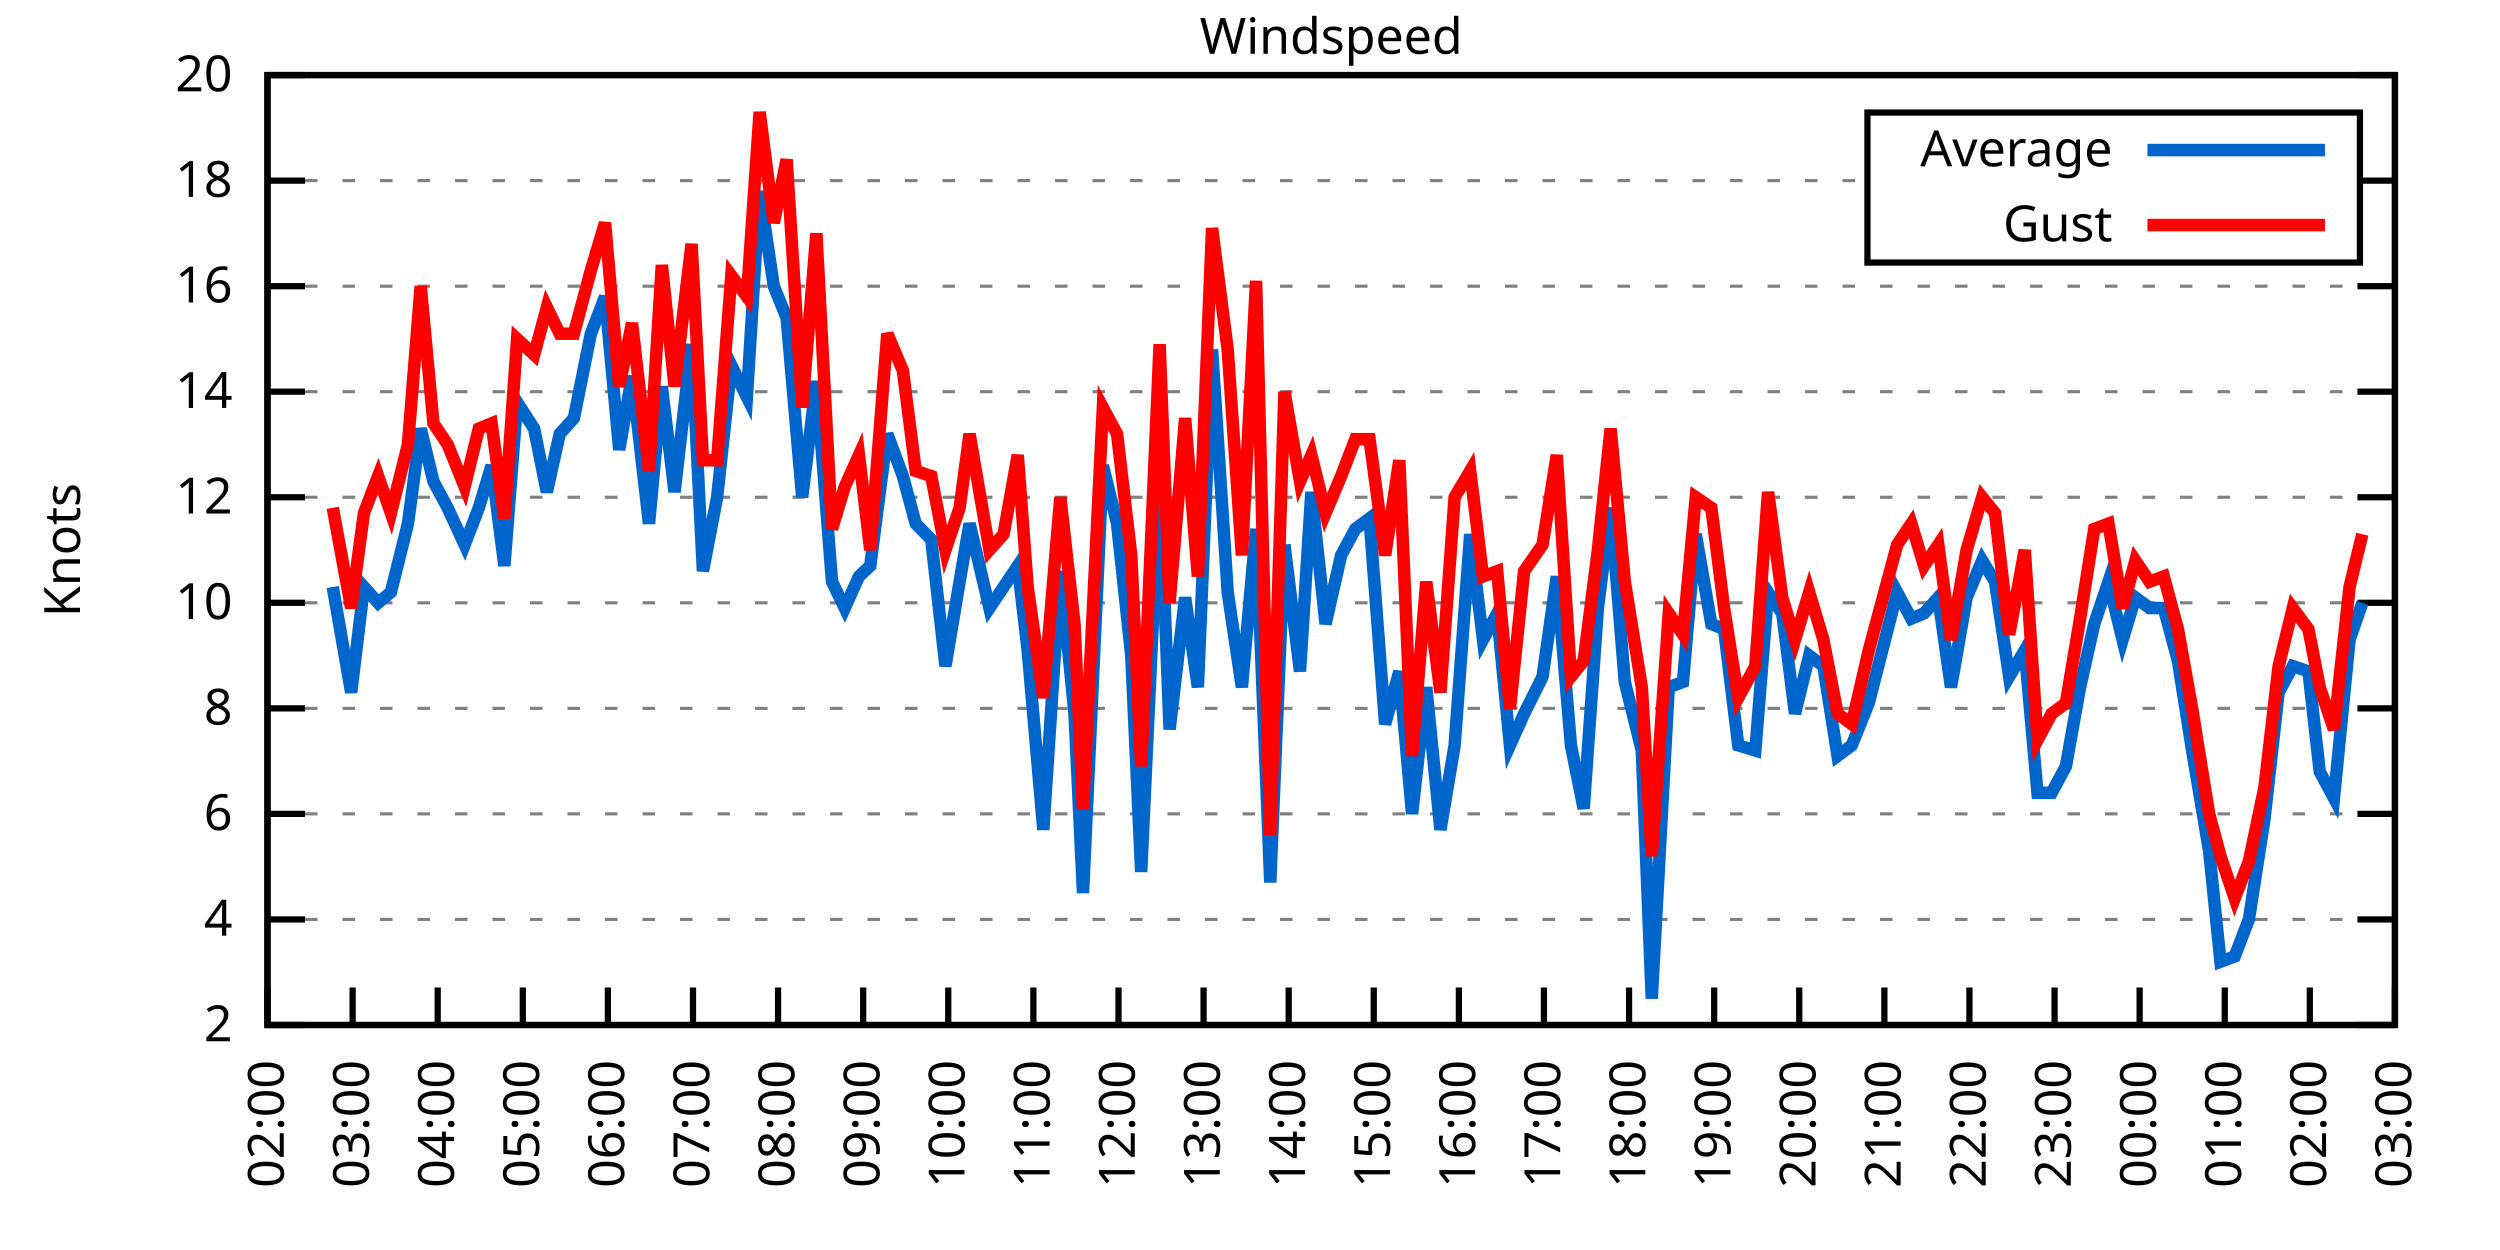
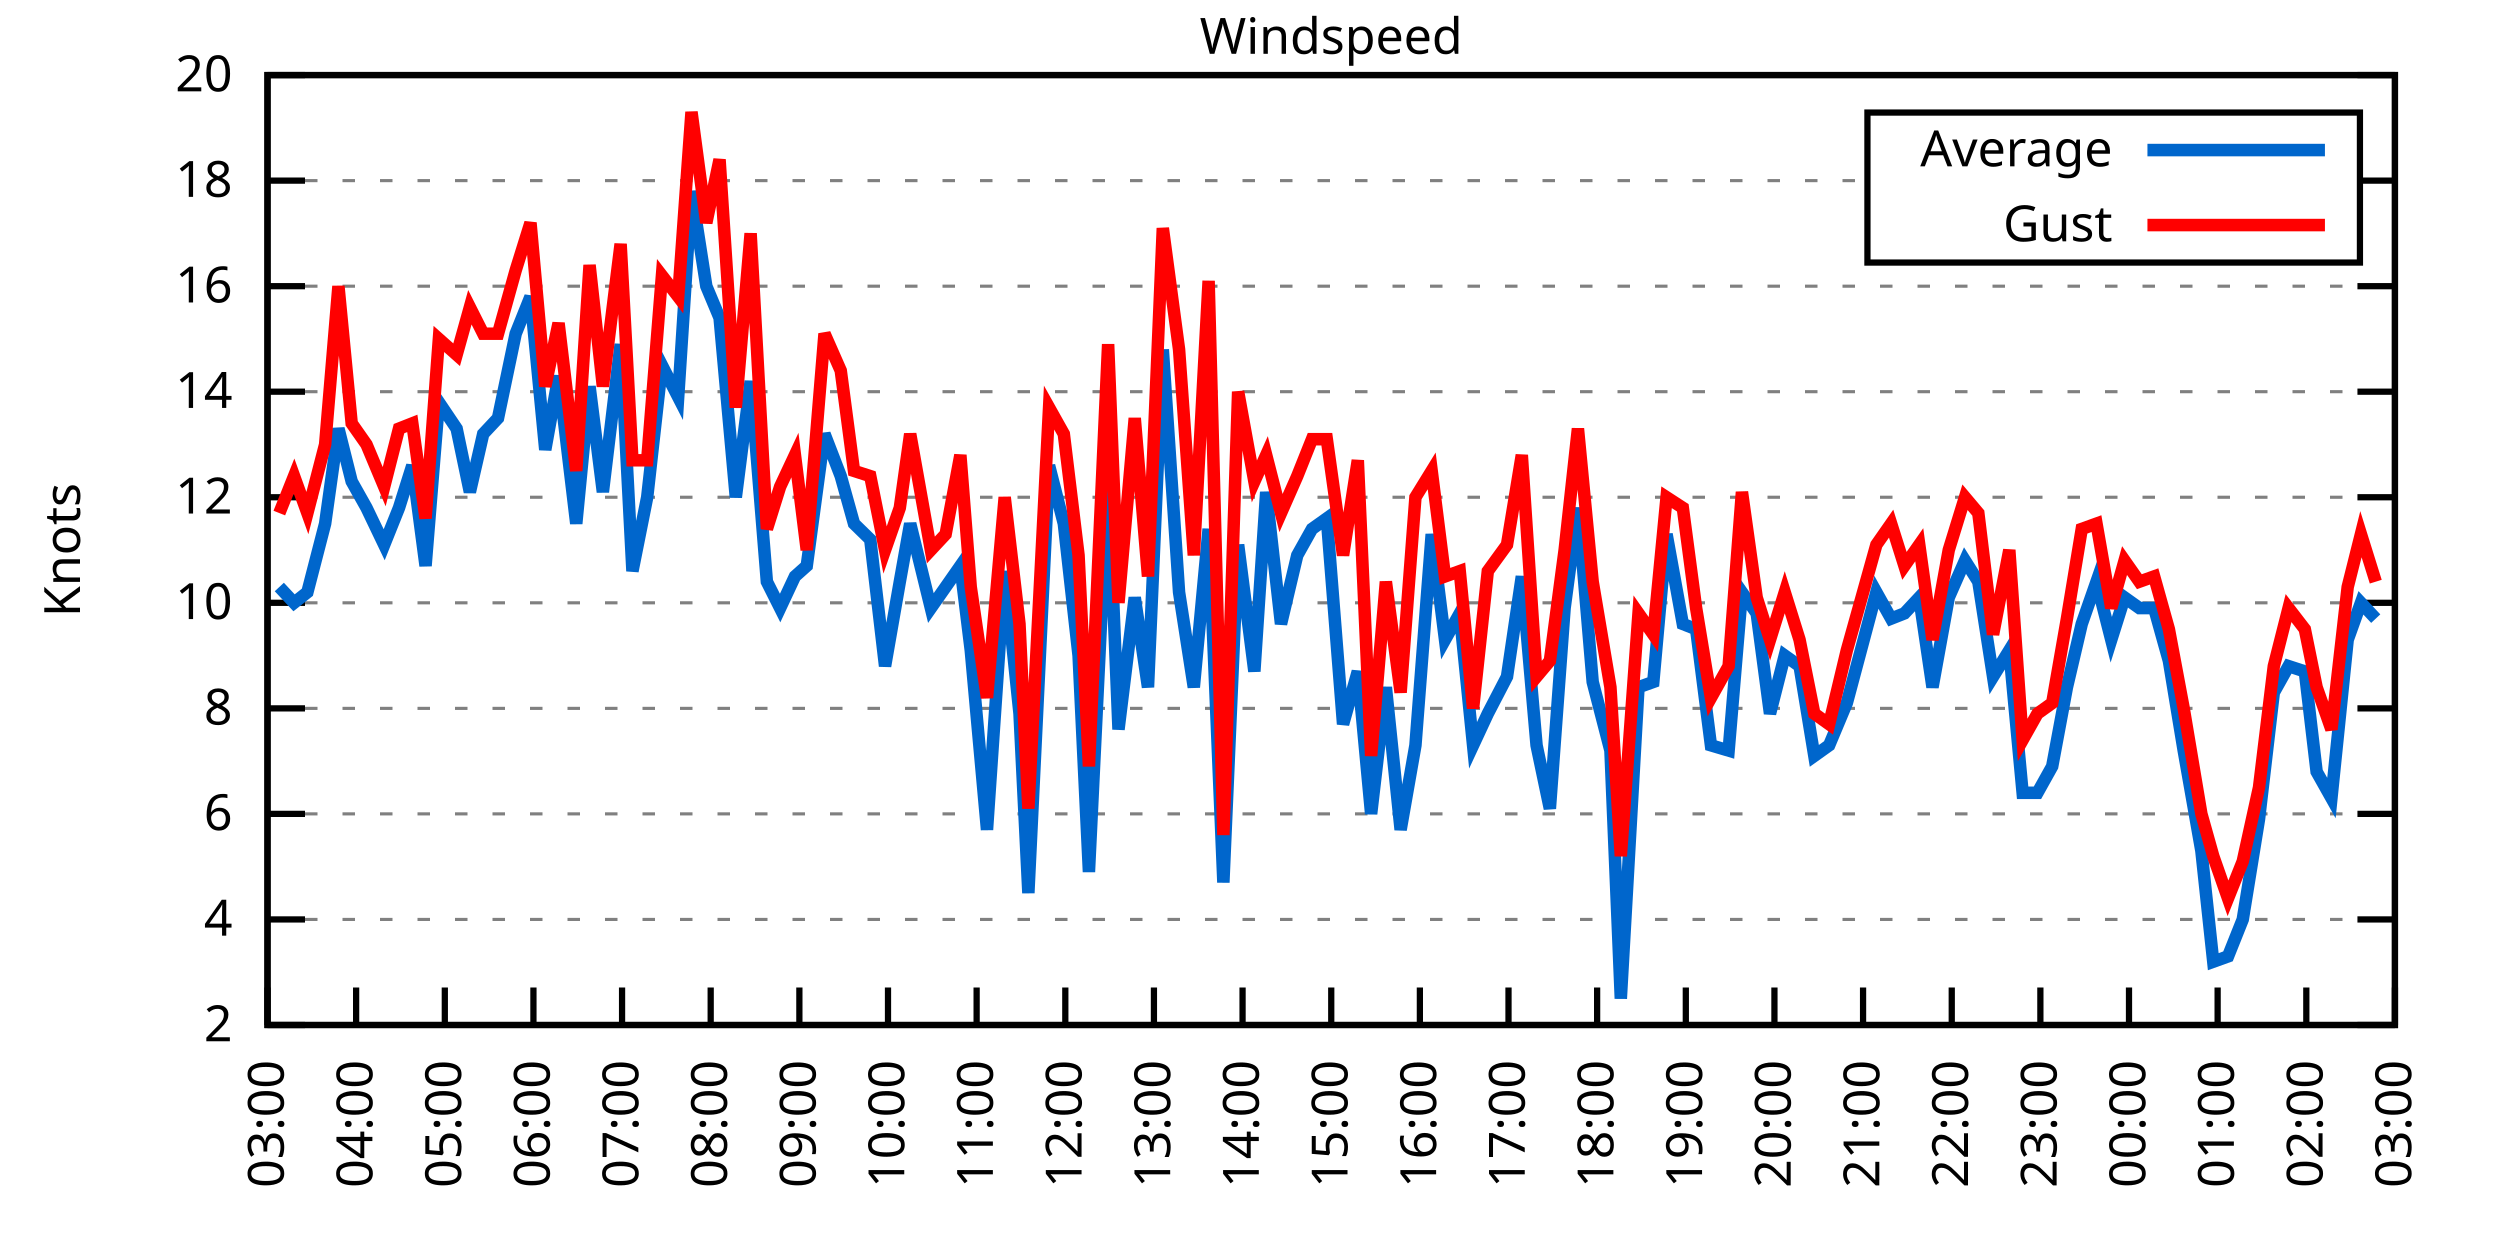
<svg xmlns="http://www.w3.org/2000/svg" xmlns:xlink="http://www.w3.org/1999/xlink" width="400" height="200" viewBox="0 0 400 200">
  <g id="gnuplot_canvas">
    <rect x="0" y="0" width="400" height="200" fill="none" />
    <defs>
      <circle id="gpDot" r="0.5" stroke-width="0.5" stroke="currentColor" />
      <path id="gpPt0" stroke-width="0.333" stroke="currentColor" d="M-1,0 h2 M0,-1 v2" />
      <path id="gpPt1" stroke-width="0.333" stroke="currentColor" d="M-1,-1 L1,1 M1,-1 L-1,1" />
      <path id="gpPt2" stroke-width="0.333" stroke="currentColor" d="M-1,0 L1,0 M0,-1 L0,1 M-1,-1 L1,1 M-1,1 L1,-1" />
      <rect id="gpPt3" stroke-width="0.333" stroke="currentColor" x="-1" y="-1" width="2" height="2" />
      <rect id="gpPt4" stroke-width="0.333" stroke="currentColor" fill="currentColor" x="-1" y="-1" width="2" height="2" />
      <circle id="gpPt5" stroke-width="0.333" stroke="currentColor" cx="0" cy="0" r="1" />
      <use xlink:href="#gpPt5" id="gpPt6" fill="currentColor" stroke="none" />
      <path id="gpPt7" stroke-width="0.333" stroke="currentColor" d="M0,-1.33 L-1.33,0.67 L1.33,0.67 z" />
      <use xlink:href="#gpPt7" id="gpPt8" fill="currentColor" stroke="none" />
      <use xlink:href="#gpPt7" id="gpPt9" stroke="currentColor" transform="rotate(180)" />
      <use xlink:href="#gpPt9" id="gpPt10" fill="currentColor" stroke="none" />
      <use xlink:href="#gpPt3" id="gpPt11" stroke="currentColor" transform="rotate(45)" />
      <use xlink:href="#gpPt11" id="gpPt12" fill="currentColor" stroke="none" />
      <path id="gpPt13" stroke-width="0.333" stroke="currentColor" d="M0,1.330 L1.265,0.411 L0.782,-1.067 L-0.782,-1.076 L-1.265,0.411 z" />
      <use xlink:href="#gpPt13" id="gpPt14" fill="currentColor" stroke="none" />
      <filter id="textbox" filterUnits="objectBoundingBox" x="0" y="0" height="1" width="1">
        <feFlood flood-color="white" flood-opacity="1" result="bgnd" />
        <feComposite in="SourceGraphic" in2="bgnd" operator="atop" />
      </filter>
      <filter id="greybox" filterUnits="objectBoundingBox" x="0" y="0" height="1" width="1">
        <feFlood flood-color="lightgrey" flood-opacity="1" result="grey" />
        <feComposite in="SourceGraphic" in2="grey" operator="atop" />
      </filter>
    </defs>
    <g fill="none" color="white" stroke="currentColor" stroke-width="1.00" stroke-linecap="butt" stroke-linejoin="miter">
</g>
    <g fill="none" color="black" stroke="currentColor" stroke-width="1.00" stroke-linecap="butt" stroke-linejoin="miter">
      <g stroke="none" shape-rendering="crispEdges">
        <polygon fill="rgb(255, 255, 255)" points="42.80,164.00 383.18,164.00 383.18,12.02 42.80,12.02 " />
      </g>
    </g>
    <g fill="none" color="black" stroke="currentColor" stroke-width="1.00" stroke-linecap="butt" stroke-linejoin="miter">
</g>
    <g fill="none" color="black" stroke="black" stroke-width="0.50" stroke-linecap="butt" stroke-linejoin="miter">
</g>
    <g fill="none" color="gray" stroke="currentColor" stroke-width="0.50" stroke-linecap="butt" stroke-linejoin="miter">
      <path stroke="gray" stroke-dasharray="2,4" class="gridline" d="M42.80,164.00 L383.19,164.00  " />
    </g>
    <g fill="none" color="gray" stroke="gray" stroke-width="1.00" stroke-linecap="butt" stroke-linejoin="miter">
</g>
    <g fill="none" color="black" stroke="currentColor" stroke-width="1.00" stroke-linecap="butt" stroke-linejoin="miter">
      <path stroke="black" d="M42.80,164.00 L48.80,164.00 M383.19,164.00 L377.19,164.00  " />
      <g transform="translate(37.20,166.60)" stroke="none" fill="black" font-family="Sans" font-size="8.00" text-anchor="end">
        <text>
          <tspan font-family="Sans"> 2</tspan>
        </text>
      </g>
    </g>
    <g fill="none" color="black" stroke="currentColor" stroke-width="1.00" stroke-linecap="butt" stroke-linejoin="miter">
</g>
    <g fill="none" color="black" stroke="black" stroke-width="0.50" stroke-linecap="butt" stroke-linejoin="miter">
</g>
    <g fill="none" color="gray" stroke="currentColor" stroke-width="0.50" stroke-linecap="butt" stroke-linejoin="miter">
      <path stroke="gray" stroke-dasharray="2,4" class="gridline" d="M42.80,147.11 L383.19,147.11  " />
    </g>
    <g fill="none" color="gray" stroke="gray" stroke-width="1.00" stroke-linecap="butt" stroke-linejoin="miter">
</g>
    <g fill="none" color="black" stroke="currentColor" stroke-width="1.00" stroke-linecap="butt" stroke-linejoin="miter">
      <path stroke="black" d="M42.80,147.11 L48.80,147.11 M383.19,147.11 L377.19,147.11  " />
      <g transform="translate(37.20,149.71)" stroke="none" fill="black" font-family="Sans" font-size="8.00" text-anchor="end">
        <text>
          <tspan font-family="Sans"> 4</tspan>
        </text>
      </g>
    </g>
    <g fill="none" color="black" stroke="currentColor" stroke-width="1.00" stroke-linecap="butt" stroke-linejoin="miter">
</g>
    <g fill="none" color="black" stroke="black" stroke-width="0.50" stroke-linecap="butt" stroke-linejoin="miter">
</g>
    <g fill="none" color="gray" stroke="currentColor" stroke-width="0.50" stroke-linecap="butt" stroke-linejoin="miter">
      <path stroke="gray" stroke-dasharray="2,4" class="gridline" d="M42.80,130.22 L383.19,130.22  " />
    </g>
    <g fill="none" color="gray" stroke="gray" stroke-width="1.00" stroke-linecap="butt" stroke-linejoin="miter">
</g>
    <g fill="none" color="black" stroke="currentColor" stroke-width="1.00" stroke-linecap="butt" stroke-linejoin="miter">
      <path stroke="black" d="M42.80,130.22 L48.80,130.22 M383.19,130.22 L377.19,130.22  " />
      <g transform="translate(37.20,132.82)" stroke="none" fill="black" font-family="Sans" font-size="8.00" text-anchor="end">
        <text>
          <tspan font-family="Sans"> 6</tspan>
        </text>
      </g>
    </g>
    <g fill="none" color="black" stroke="currentColor" stroke-width="1.00" stroke-linecap="butt" stroke-linejoin="miter">
</g>
    <g fill="none" color="black" stroke="black" stroke-width="0.50" stroke-linecap="butt" stroke-linejoin="miter">
</g>
    <g fill="none" color="gray" stroke="currentColor" stroke-width="0.50" stroke-linecap="butt" stroke-linejoin="miter">
      <path stroke="gray" stroke-dasharray="2,4" class="gridline" d="M42.80,113.34 L383.19,113.34  " />
    </g>
    <g fill="none" color="gray" stroke="gray" stroke-width="1.00" stroke-linecap="butt" stroke-linejoin="miter">
</g>
    <g fill="none" color="black" stroke="currentColor" stroke-width="1.00" stroke-linecap="butt" stroke-linejoin="miter">
      <path stroke="black" d="M42.80,113.34 L48.80,113.34 M383.19,113.34 L377.19,113.34  " />
      <g transform="translate(37.20,115.94)" stroke="none" fill="black" font-family="Sans" font-size="8.00" text-anchor="end">
        <text>
          <tspan font-family="Sans"> 8</tspan>
        </text>
      </g>
    </g>
    <g fill="none" color="black" stroke="currentColor" stroke-width="1.00" stroke-linecap="butt" stroke-linejoin="miter">
</g>
    <g fill="none" color="black" stroke="black" stroke-width="0.50" stroke-linecap="butt" stroke-linejoin="miter">
</g>
    <g fill="none" color="gray" stroke="currentColor" stroke-width="0.50" stroke-linecap="butt" stroke-linejoin="miter">
      <path stroke="gray" stroke-dasharray="2,4" class="gridline" d="M42.80,96.45 L383.19,96.45  " />
    </g>
    <g fill="none" color="gray" stroke="gray" stroke-width="1.00" stroke-linecap="butt" stroke-linejoin="miter">
</g>
    <g fill="none" color="black" stroke="currentColor" stroke-width="1.00" stroke-linecap="butt" stroke-linejoin="miter">
      <path stroke="black" d="M42.80,96.45 L48.80,96.45 M383.19,96.45 L377.19,96.45  " />
      <g transform="translate(37.20,99.05)" stroke="none" fill="black" font-family="Sans" font-size="8.00" text-anchor="end">
        <text>
          <tspan font-family="Sans"> 10</tspan>
        </text>
      </g>
    </g>
    <g fill="none" color="black" stroke="currentColor" stroke-width="1.00" stroke-linecap="butt" stroke-linejoin="miter">
</g>
    <g fill="none" color="black" stroke="black" stroke-width="0.50" stroke-linecap="butt" stroke-linejoin="miter">
</g>
    <g fill="none" color="gray" stroke="currentColor" stroke-width="0.50" stroke-linecap="butt" stroke-linejoin="miter">
      <path stroke="gray" stroke-dasharray="2,4" class="gridline" d="M42.80,79.56 L383.19,79.56  " />
    </g>
    <g fill="none" color="gray" stroke="gray" stroke-width="1.00" stroke-linecap="butt" stroke-linejoin="miter">
</g>
    <g fill="none" color="black" stroke="currentColor" stroke-width="1.00" stroke-linecap="butt" stroke-linejoin="miter">
      <path stroke="black" d="M42.80,79.56 L48.80,79.56 M383.19,79.56 L377.19,79.56  " />
      <g transform="translate(37.20,82.16)" stroke="none" fill="black" font-family="Sans" font-size="8.00" text-anchor="end">
        <text>
          <tspan font-family="Sans"> 12</tspan>
        </text>
      </g>
    </g>
    <g fill="none" color="black" stroke="currentColor" stroke-width="1.00" stroke-linecap="butt" stroke-linejoin="miter">
</g>
    <g fill="none" color="black" stroke="black" stroke-width="0.50" stroke-linecap="butt" stroke-linejoin="miter">
</g>
    <g fill="none" color="gray" stroke="currentColor" stroke-width="0.50" stroke-linecap="butt" stroke-linejoin="miter">
      <path stroke="gray" stroke-dasharray="2,4" class="gridline" d="M42.80,62.67 L383.19,62.67  " />
    </g>
    <g fill="none" color="gray" stroke="gray" stroke-width="1.00" stroke-linecap="butt" stroke-linejoin="miter">
</g>
    <g fill="none" color="black" stroke="currentColor" stroke-width="1.00" stroke-linecap="butt" stroke-linejoin="miter">
      <path stroke="black" d="M42.80,62.67 L48.80,62.67 M383.19,62.67 L377.19,62.67  " />
      <g transform="translate(37.20,65.27)" stroke="none" fill="black" font-family="Sans" font-size="8.00" text-anchor="end">
        <text>
          <tspan font-family="Sans"> 14</tspan>
        </text>
      </g>
    </g>
    <g fill="none" color="black" stroke="currentColor" stroke-width="1.00" stroke-linecap="butt" stroke-linejoin="miter">
</g>
    <g fill="none" color="black" stroke="black" stroke-width="0.50" stroke-linecap="butt" stroke-linejoin="miter">
</g>
    <g fill="none" color="gray" stroke="currentColor" stroke-width="0.50" stroke-linecap="butt" stroke-linejoin="miter">
      <path stroke="gray" stroke-dasharray="2,4" class="gridline" d="M42.80,45.79 L383.19,45.79  " />
    </g>
    <g fill="none" color="gray" stroke="gray" stroke-width="1.00" stroke-linecap="butt" stroke-linejoin="miter">
</g>
    <g fill="none" color="black" stroke="currentColor" stroke-width="1.00" stroke-linecap="butt" stroke-linejoin="miter">
      <path stroke="black" d="M42.80,45.79 L48.80,45.79 M383.19,45.79 L377.19,45.79  " />
      <g transform="translate(37.20,48.39)" stroke="none" fill="black" font-family="Sans" font-size="8.00" text-anchor="end">
        <text>
          <tspan font-family="Sans"> 16</tspan>
        </text>
      </g>
    </g>
    <g fill="none" color="black" stroke="currentColor" stroke-width="1.00" stroke-linecap="butt" stroke-linejoin="miter">
</g>
    <g fill="none" color="black" stroke="black" stroke-width="0.50" stroke-linecap="butt" stroke-linejoin="miter">
</g>
    <g fill="none" color="gray" stroke="currentColor" stroke-width="0.50" stroke-linecap="butt" stroke-linejoin="miter">
      <path stroke="gray" stroke-dasharray="2,4" class="gridline" d="M42.80,28.90 L298.79,28.90 M377.59,28.90 L383.19,28.90  " />
    </g>
    <g fill="none" color="gray" stroke="gray" stroke-width="1.00" stroke-linecap="butt" stroke-linejoin="miter">
</g>
    <g fill="none" color="black" stroke="currentColor" stroke-width="1.00" stroke-linecap="butt" stroke-linejoin="miter">
      <path stroke="black" d="M42.80,28.90 L48.80,28.90 M383.19,28.90 L377.19,28.90  " />
      <g transform="translate(37.20,31.50)" stroke="none" fill="black" font-family="Sans" font-size="8.00" text-anchor="end">
        <text>
          <tspan font-family="Sans"> 18</tspan>
        </text>
      </g>
    </g>
    <g fill="none" color="black" stroke="currentColor" stroke-width="1.00" stroke-linecap="butt" stroke-linejoin="miter">
</g>
    <g fill="none" color="black" stroke="black" stroke-width="0.50" stroke-linecap="butt" stroke-linejoin="miter">
</g>
    <g fill="none" color="gray" stroke="currentColor" stroke-width="0.50" stroke-linecap="butt" stroke-linejoin="miter">
      <path stroke="gray" stroke-dasharray="2,4" class="gridline" d="M42.80,12.01 L383.19,12.01  " />
    </g>
    <g fill="none" color="gray" stroke="gray" stroke-width="1.00" stroke-linecap="butt" stroke-linejoin="miter">
</g>
    <g fill="none" color="black" stroke="currentColor" stroke-width="1.00" stroke-linecap="butt" stroke-linejoin="miter">
      <path stroke="black" d="M42.80,12.01 L48.80,12.01 M383.19,12.01 L377.19,12.01  " />
      <g transform="translate(37.20,14.61)" stroke="none" fill="black" font-family="Sans" font-size="8.00" text-anchor="end">
        <text>
          <tspan font-family="Sans"> 20</tspan>
        </text>
      </g>
    </g>
    <g fill="none" color="black" stroke="currentColor" stroke-width="1.00" stroke-linecap="butt" stroke-linejoin="miter">
      <path stroke="black" d="M42.80,164.00 L42.80,158.00  " />
      <g transform="translate(45.40,169.60) rotate(270.00)" stroke="none" fill="black" font-family="Sans" font-size="8.00" text-anchor="end">
        <text>
-           <tspan font-family="Sans">02:00</tspan>
-         </text>
-       </g>
-     </g>
-     <g fill="none" color="black" stroke="currentColor" stroke-width="1.00" stroke-linecap="butt" stroke-linejoin="miter">
-       <path stroke="black" d="M56.42,164.00 L56.42,158.00  " />
-       <g transform="translate(59.02,169.60) rotate(270.00)" stroke="none" fill="black" font-family="Sans" font-size="8.00" text-anchor="end">
-         <text>
          <tspan font-family="Sans">03:00</tspan>
        </text>
      </g>
    </g>
    <g fill="none" color="black" stroke="currentColor" stroke-width="1.00" stroke-linecap="butt" stroke-linejoin="miter">
-       <path stroke="black" d="M70.03,164.00 L70.03,158.00  " />
-       <g transform="translate(72.63,169.60) rotate(270.00)" stroke="none" fill="black" font-family="Sans" font-size="8.00" text-anchor="end">
+       <path stroke="black" d="M56.98,164.00 L56.98,158.00  " />
+       <g transform="translate(59.58,169.60) rotate(270.00)" stroke="none" fill="black" font-family="Sans" font-size="8.00" text-anchor="end">
        <text>
          <tspan font-family="Sans">04:00</tspan>
        </text>
      </g>
    </g>
    <g fill="none" color="black" stroke="currentColor" stroke-width="1.00" stroke-linecap="butt" stroke-linejoin="miter">
-       <path stroke="black" d="M83.65,164.00 L83.65,158.00  " />
-       <g transform="translate(86.25,169.60) rotate(270.00)" stroke="none" fill="black" font-family="Sans" font-size="8.00" text-anchor="end">
+       <path stroke="black" d="M71.17,164.00 L71.17,158.00  " />
+       <g transform="translate(73.77,169.60) rotate(270.00)" stroke="none" fill="black" font-family="Sans" font-size="8.00" text-anchor="end">
        <text>
          <tspan font-family="Sans">05:00</tspan>
        </text>
      </g>
    </g>
    <g fill="none" color="black" stroke="currentColor" stroke-width="1.00" stroke-linecap="butt" stroke-linejoin="miter">
-       <path stroke="black" d="M97.26,164.00 L97.26,158.00  " />
-       <g transform="translate(99.86,169.60) rotate(270.00)" stroke="none" fill="black" font-family="Sans" font-size="8.00" text-anchor="end">
+       <path stroke="black" d="M85.35,164.00 L85.35,158.00  " />
+       <g transform="translate(87.95,169.60) rotate(270.00)" stroke="none" fill="black" font-family="Sans" font-size="8.00" text-anchor="end">
        <text>
          <tspan font-family="Sans">06:00</tspan>
        </text>
      </g>
    </g>
    <g fill="none" color="black" stroke="currentColor" stroke-width="1.00" stroke-linecap="butt" stroke-linejoin="miter">
-       <path stroke="black" d="M110.88,164.00 L110.88,158.00  " />
-       <g transform="translate(113.48,169.60) rotate(270.00)" stroke="none" fill="black" font-family="Sans" font-size="8.00" text-anchor="end">
+       <path stroke="black" d="M99.53,164.00 L99.53,158.00  " />
+       <g transform="translate(102.13,169.60) rotate(270.00)" stroke="none" fill="black" font-family="Sans" font-size="8.00" text-anchor="end">
        <text>
          <tspan font-family="Sans">07:00</tspan>
        </text>
      </g>
    </g>
    <g fill="none" color="black" stroke="currentColor" stroke-width="1.00" stroke-linecap="butt" stroke-linejoin="miter">
-       <path stroke="black" d="M124.49,164.00 L124.49,158.00  " />
-       <g transform="translate(127.09,169.60) rotate(270.00)" stroke="none" fill="black" font-family="Sans" font-size="8.00" text-anchor="end">
+       <path stroke="black" d="M113.71,164.00 L113.71,158.00  " />
+       <g transform="translate(116.31,169.60) rotate(270.00)" stroke="none" fill="black" font-family="Sans" font-size="8.00" text-anchor="end">
        <text>
          <tspan font-family="Sans">08:00</tspan>
        </text>
      </g>
    </g>
    <g fill="none" color="black" stroke="currentColor" stroke-width="1.00" stroke-linecap="butt" stroke-linejoin="miter">
-       <path stroke="black" d="M138.11,164.00 L138.11,158.00  " />
-       <g transform="translate(140.71,169.60) rotate(270.00)" stroke="none" fill="black" font-family="Sans" font-size="8.00" text-anchor="end">
+       <path stroke="black" d="M127.90,164.00 L127.90,158.00  " />
+       <g transform="translate(130.50,169.60) rotate(270.00)" stroke="none" fill="black" font-family="Sans" font-size="8.00" text-anchor="end">
        <text>
          <tspan font-family="Sans">09:00</tspan>
        </text>
      </g>
    </g>
    <g fill="none" color="black" stroke="currentColor" stroke-width="1.00" stroke-linecap="butt" stroke-linejoin="miter">
-       <path stroke="black" d="M151.72,164.00 L151.72,158.00  " />
-       <g transform="translate(154.32,169.60) rotate(270.00)" stroke="none" fill="black" font-family="Sans" font-size="8.00" text-anchor="end">
+       <path stroke="black" d="M142.08,164.00 L142.08,158.00  " />
+       <g transform="translate(144.68,169.60) rotate(270.00)" stroke="none" fill="black" font-family="Sans" font-size="8.00" text-anchor="end">
        <text>
          <tspan font-family="Sans">10:00</tspan>
        </text>
      </g>
    </g>
    <g fill="none" color="black" stroke="currentColor" stroke-width="1.00" stroke-linecap="butt" stroke-linejoin="miter">
-       <path stroke="black" d="M165.34,164.00 L165.34,158.00  " />
-       <g transform="translate(167.94,169.60) rotate(270.00)" stroke="none" fill="black" font-family="Sans" font-size="8.00" text-anchor="end">
+       <path stroke="black" d="M156.26,164.00 L156.26,158.00  " />
+       <g transform="translate(158.86,169.60) rotate(270.00)" stroke="none" fill="black" font-family="Sans" font-size="8.00" text-anchor="end">
        <text>
          <tspan font-family="Sans">11:00</tspan>
        </text>
      </g>
    </g>
    <g fill="none" color="black" stroke="currentColor" stroke-width="1.00" stroke-linecap="butt" stroke-linejoin="miter">
-       <path stroke="black" d="M178.96,164.00 L178.96,158.00  " />
-       <g transform="translate(181.56,169.60) rotate(270.00)" stroke="none" fill="black" font-family="Sans" font-size="8.00" text-anchor="end">
+       <path stroke="black" d="M170.45,164.00 L170.45,158.00  " />
+       <g transform="translate(173.05,169.60) rotate(270.00)" stroke="none" fill="black" font-family="Sans" font-size="8.00" text-anchor="end">
        <text>
          <tspan font-family="Sans">12:00</tspan>
        </text>
      </g>
    </g>
    <g fill="none" color="black" stroke="currentColor" stroke-width="1.00" stroke-linecap="butt" stroke-linejoin="miter">
-       <path stroke="black" d="M192.57,164.00 L192.57,158.00  " />
-       <g transform="translate(195.17,169.60) rotate(270.00)" stroke="none" fill="black" font-family="Sans" font-size="8.00" text-anchor="end">
+       <path stroke="black" d="M184.63,164.00 L184.63,158.00  " />
+       <g transform="translate(187.23,169.60) rotate(270.00)" stroke="none" fill="black" font-family="Sans" font-size="8.00" text-anchor="end">
        <text>
          <tspan font-family="Sans">13:00</tspan>
        </text>
      </g>
    </g>
    <g fill="none" color="black" stroke="currentColor" stroke-width="1.00" stroke-linecap="butt" stroke-linejoin="miter">
-       <path stroke="black" d="M206.19,164.00 L206.19,158.00  " />
-       <g transform="translate(208.79,169.60) rotate(270.00)" stroke="none" fill="black" font-family="Sans" font-size="8.00" text-anchor="end">
+       <path stroke="black" d="M198.81,164.00 L198.81,158.00  " />
+       <g transform="translate(201.41,169.60) rotate(270.00)" stroke="none" fill="black" font-family="Sans" font-size="8.00" text-anchor="end">
        <text>
          <tspan font-family="Sans">14:00</tspan>
        </text>
      </g>
    </g>
    <g fill="none" color="black" stroke="currentColor" stroke-width="1.00" stroke-linecap="butt" stroke-linejoin="miter">
-       <path stroke="black" d="M219.80,164.00 L219.80,158.00  " />
-       <g transform="translate(222.40,169.60) rotate(270.00)" stroke="none" fill="black" font-family="Sans" font-size="8.00" text-anchor="end">
+       <path stroke="black" d="M213.00,164.00 L213.00,158.00  " />
+       <g transform="translate(215.60,169.60) rotate(270.00)" stroke="none" fill="black" font-family="Sans" font-size="8.00" text-anchor="end">
        <text>
          <tspan font-family="Sans">15:00</tspan>
        </text>
      </g>
    </g>
    <g fill="none" color="black" stroke="currentColor" stroke-width="1.00" stroke-linecap="butt" stroke-linejoin="miter">
-       <path stroke="black" d="M233.42,164.00 L233.42,158.00  " />
-       <g transform="translate(236.02,169.60) rotate(270.00)" stroke="none" fill="black" font-family="Sans" font-size="8.00" text-anchor="end">
+       <path stroke="black" d="M227.18,164.00 L227.18,158.00  " />
+       <g transform="translate(229.78,169.60) rotate(270.00)" stroke="none" fill="black" font-family="Sans" font-size="8.00" text-anchor="end">
        <text>
          <tspan font-family="Sans">16:00</tspan>
        </text>
      </g>
    </g>
    <g fill="none" color="black" stroke="currentColor" stroke-width="1.00" stroke-linecap="butt" stroke-linejoin="miter">
-       <path stroke="black" d="M247.03,164.00 L247.03,158.00  " />
-       <g transform="translate(249.63,169.60) rotate(270.00)" stroke="none" fill="black" font-family="Sans" font-size="8.00" text-anchor="end">
+       <path stroke="black" d="M241.36,164.00 L241.36,158.00  " />
+       <g transform="translate(243.96,169.60) rotate(270.00)" stroke="none" fill="black" font-family="Sans" font-size="8.00" text-anchor="end">
        <text>
          <tspan font-family="Sans">17:00</tspan>
        </text>
      </g>
    </g>
    <g fill="none" color="black" stroke="currentColor" stroke-width="1.00" stroke-linecap="butt" stroke-linejoin="miter">
-       <path stroke="black" d="M260.65,164.00 L260.65,158.00  " />
-       <g transform="translate(263.25,169.60) rotate(270.00)" stroke="none" fill="black" font-family="Sans" font-size="8.00" text-anchor="end">
+       <path stroke="black" d="M255.54,164.00 L255.54,158.00  " />
+       <g transform="translate(258.14,169.60) rotate(270.00)" stroke="none" fill="black" font-family="Sans" font-size="8.00" text-anchor="end">
        <text>
          <tspan font-family="Sans">18:00</tspan>
        </text>
      </g>
    </g>
    <g fill="none" color="black" stroke="currentColor" stroke-width="1.00" stroke-linecap="butt" stroke-linejoin="miter">
-       <path stroke="black" d="M274.27,164.00 L274.27,158.00  " />
-       <g transform="translate(276.87,169.60) rotate(270.00)" stroke="none" fill="black" font-family="Sans" font-size="8.00" text-anchor="end">
+       <path stroke="black" d="M269.73,164.00 L269.73,158.00  " />
+       <g transform="translate(272.33,169.60) rotate(270.00)" stroke="none" fill="black" font-family="Sans" font-size="8.00" text-anchor="end">
        <text>
          <tspan font-family="Sans">19:00</tspan>
        </text>
      </g>
    </g>
    <g fill="none" color="black" stroke="currentColor" stroke-width="1.00" stroke-linecap="butt" stroke-linejoin="miter">
-       <path stroke="black" d="M287.88,164.00 L287.88,158.00  " />
-       <g transform="translate(290.48,169.60) rotate(270.00)" stroke="none" fill="black" font-family="Sans" font-size="8.00" text-anchor="end">
+       <path stroke="black" d="M283.91,164.00 L283.91,158.00  " />
+       <g transform="translate(286.51,169.60) rotate(270.00)" stroke="none" fill="black" font-family="Sans" font-size="8.00" text-anchor="end">
        <text>
          <tspan font-family="Sans">20:00</tspan>
        </text>
      </g>
    </g>
    <g fill="none" color="black" stroke="currentColor" stroke-width="1.00" stroke-linecap="butt" stroke-linejoin="miter">
-       <path stroke="black" d="M301.50,164.00 L301.50,158.00  " />
-       <g transform="translate(304.10,169.60) rotate(270.00)" stroke="none" fill="black" font-family="Sans" font-size="8.00" text-anchor="end">
+       <path stroke="black" d="M298.09,164.00 L298.09,158.00  " />
+       <g transform="translate(300.69,169.60) rotate(270.00)" stroke="none" fill="black" font-family="Sans" font-size="8.00" text-anchor="end">
        <text>
          <tspan font-family="Sans">21:00</tspan>
        </text>
      </g>
    </g>
    <g fill="none" color="black" stroke="currentColor" stroke-width="1.00" stroke-linecap="butt" stroke-linejoin="miter">
-       <path stroke="black" d="M315.11,164.00 L315.11,158.00  " />
-       <g transform="translate(317.71,169.60) rotate(270.00)" stroke="none" fill="black" font-family="Sans" font-size="8.00" text-anchor="end">
+       <path stroke="black" d="M312.28,164.00 L312.28,158.00  " />
+       <g transform="translate(314.88,169.60) rotate(270.00)" stroke="none" fill="black" font-family="Sans" font-size="8.00" text-anchor="end">
        <text>
          <tspan font-family="Sans">22:00</tspan>
        </text>
      </g>
    </g>
    <g fill="none" color="black" stroke="currentColor" stroke-width="1.00" stroke-linecap="butt" stroke-linejoin="miter">
-       <path stroke="black" d="M328.73,164.00 L328.73,158.00  " />
-       <g transform="translate(331.33,169.60) rotate(270.00)" stroke="none" fill="black" font-family="Sans" font-size="8.00" text-anchor="end">
+       <path stroke="black" d="M326.46,164.00 L326.46,158.00  " />
+       <g transform="translate(329.06,169.60) rotate(270.00)" stroke="none" fill="black" font-family="Sans" font-size="8.00" text-anchor="end">
        <text>
          <tspan font-family="Sans">23:00</tspan>
        </text>
      </g>
    </g>
    <g fill="none" color="black" stroke="currentColor" stroke-width="1.00" stroke-linecap="butt" stroke-linejoin="miter">
-       <path stroke="black" d="M342.34,164.00 L342.34,158.00  " />
-       <g transform="translate(344.94,169.60) rotate(270.00)" stroke="none" fill="black" font-family="Sans" font-size="8.00" text-anchor="end">
+       <path stroke="black" d="M340.64,164.00 L340.64,158.00  " />
+       <g transform="translate(343.24,169.60) rotate(270.00)" stroke="none" fill="black" font-family="Sans" font-size="8.00" text-anchor="end">
        <text>
          <tspan font-family="Sans">00:00</tspan>
        </text>
      </g>
    </g>
    <g fill="none" color="black" stroke="currentColor" stroke-width="1.00" stroke-linecap="butt" stroke-linejoin="miter">
-       <path stroke="black" d="M355.96,164.00 L355.96,158.00  " />
-       <g transform="translate(358.56,169.60) rotate(270.00)" stroke="none" fill="black" font-family="Sans" font-size="8.00" text-anchor="end">
+       <path stroke="black" d="M354.82,164.00 L354.82,158.00  " />
+       <g transform="translate(357.42,169.60) rotate(270.00)" stroke="none" fill="black" font-family="Sans" font-size="8.00" text-anchor="end">
        <text>
          <tspan font-family="Sans">01:00</tspan>
        </text>
      </g>
    </g>
    <g fill="none" color="black" stroke="currentColor" stroke-width="1.00" stroke-linecap="butt" stroke-linejoin="miter">
-       <path stroke="black" d="M369.57,164.00 L369.57,158.00  " />
-       <g transform="translate(372.17,169.60) rotate(270.00)" stroke="none" fill="black" font-family="Sans" font-size="8.00" text-anchor="end">
+       <path stroke="black" d="M369.01,164.00 L369.01,158.00  " />
+       <g transform="translate(371.61,169.60) rotate(270.00)" stroke="none" fill="black" font-family="Sans" font-size="8.00" text-anchor="end">
        <text>
          <tspan font-family="Sans">02:00</tspan>
        </text>
      </g>
    </g>
    <g fill="none" color="black" stroke="currentColor" stroke-width="1.00" stroke-linecap="butt" stroke-linejoin="miter">
      <path stroke="black" d="M383.19,164.00 L383.19,158.00  " />
      <g transform="translate(385.79,169.60) rotate(270.00)" stroke="none" fill="black" font-family="Sans" font-size="8.00" text-anchor="end">
        <text>
          <tspan font-family="Sans">03:00</tspan>
        </text>
      </g>
    </g>
    <g fill="none" color="black" stroke="currentColor" stroke-width="1.00" stroke-linecap="butt" stroke-linejoin="miter">
</g>
    <g fill="none" color="black" stroke="currentColor" stroke-width="1.00" stroke-linecap="butt" stroke-linejoin="miter">
      <path stroke="black" d="M42.80,12.01 L42.80,164.00 L383.19,164.00 L383.19,12.01 L42.80,12.01 Z  " />
    </g>
    <g fill="none" color="black" stroke="currentColor" stroke-width="1.00" stroke-linecap="butt" stroke-linejoin="miter">
</g>
    <g fill="none" color="black" stroke="currentColor" stroke-width="1.00" stroke-linecap="butt" stroke-linejoin="miter">
      <path stroke="black" d="M298.79,42.01 L298.79,18.01 L377.59,18.01 L377.59,42.01 L298.79,42.01 Z  " />
    </g>
    <g id="Windspeed_plot_1">
      <g fill="none" color="white" stroke="black" stroke-width="2.00" stroke-linecap="butt" stroke-linejoin="miter">
</g>
      <g fill="none" color="black" stroke="currentColor" stroke-width="2.00" stroke-linecap="butt" stroke-linejoin="miter">
        <g transform="translate(337.99,26.61)" stroke="none" fill="black" font-family="Sans" font-size="8.00" text-anchor="end">
          <text>
            <tspan font-family="Sans">Average</tspan>
          </text>
        </g>
      </g>
      <g fill="none" color="black" stroke="currentColor" stroke-width="2.00" stroke-linecap="butt" stroke-linejoin="miter">
-         <path stroke="rgb(  0, 102, 204)" d="M343.59,24.01 L371.99,24.01 M53.24,93.92 L56.19,110.80 L58.23,93.92 L60.50,96.45 L62.54,94.76 L65.27,83.78   L67.31,68.58 L69.35,77.03 L71.62,81.25 L74.34,87.16 L76.61,81.25 L78.65,74.49 L80.70,90.54 L82.74,64.36   L85.46,68.58 L87.50,78.72 L89.55,69.43 L91.82,66.90 L94.54,53.39 L96.81,47.47 L99.08,71.96 L101.12,60.14   L103.84,83.78 L105.89,61.83 L107.93,78.72 L110.65,55.07 L112.47,91.38 L114.74,79.56 L117.01,58.45 L119.50,63.52   L121.54,30.59 L123.81,45.79 L125.86,50.85 L128.35,79.56 L130.62,60.98 L133.12,93.07 L135.16,97.29 L137.43,92.23   L139.24,90.54 L141.97,69.43 L144.46,76.18 L146.51,83.78 L149.00,86.32 L151.27,106.58 L153.54,93.07 L155.13,83.78   L158.31,97.29 L160.57,93.92 L162.84,90.54 L164.43,104.05 L166.93,132.76 L169.65,91.38 L171.92,114.18 L173.28,142.89   L176.46,74.49 L178.73,83.78 L181.00,104.89 L182.59,139.51 L185.54,76.18 L187.13,116.71 L189.62,95.60 L191.66,109.96   L193.93,55.92 L196.43,94.76 L198.70,109.96 L200.97,84.63 L203.24,141.20 L205.51,87.16 L208.00,107.43 L209.82,78.72   L212.09,99.83 L214.58,88.85 L216.85,84.63 L219.12,82.94 L221.62,115.87 L223.89,107.43 L225.93,130.22 L228.20,109.96   L230.47,132.76 L232.74,119.25 L235.23,85.47 L237.28,102.36 L239.55,98.14 L241.59,119.25 L243.86,114.18 L246.81,108.27   L249.08,92.23 L251.35,119.25 L253.39,129.38 L255.66,97.29 L257.70,81.25 L259.97,109.11 L262.69,120.09 L264.28,159.78   L267.00,109.96 L269.27,109.11 L271.32,85.47 L273.81,99.83 L275.85,100.67 L278.12,119.25 L280.85,120.09 L282.89,94.76   L285.16,98.14 L287.20,114.18 L289.47,104.89 L291.74,106.58 L294.01,120.94 L296.28,119.25 L299.00,112.49 L303.54,94.76   L305.81,98.98 L307.85,98.14 L310.12,95.60 L312.16,109.96 L314.66,95.60 L317.15,89.69 L319.20,93.07 L321.47,108.27   L323.96,104.05 L326.00,126.85 L328.27,126.85 L330.54,122.62 L332.81,109.96 L335.08,99.83 L337.35,93.07 L339.62,102.36   L341.66,95.60 L343.93,97.29 L346.20,97.29 L348.47,105.74 L350.74,120.09 L353.46,136.14 L355.28,153.87 L357.55,153.02   L359.82,147.11 L362.31,131.07 L364.58,110.80 L366.85,106.58 L369.35,107.43 L371.16,123.47 L373.43,127.69 L375.93,102.36   L377.97,96.45  " />
+         <path stroke="rgb(  0, 102, 204)" d="M343.59,24.01 L371.99,24.01 M44.69,93.92 L47.05,96.45 L49.18,94.76 L52.02,83.78 L54.15,68.58 L56.27,77.03   L58.64,81.25 L61.47,87.16 L63.84,81.25 L65.97,74.49 L68.09,90.54 L70.22,64.36 L73.06,68.58 L75.18,78.72   L77.31,69.43 L79.68,66.90 L82.51,53.39 L84.88,47.47 L87.24,71.96 L89.37,60.14 L92.20,83.78 L94.33,61.83   L96.46,78.72 L99.30,55.07 L101.19,91.38 L103.55,79.56 L105.91,58.45 L108.51,63.52 L110.64,30.59 L113.01,45.79   L115.13,50.85 L117.73,79.56 L120.10,60.98 L122.70,93.07 L124.82,97.29 L127.19,92.23 L129.08,90.54 L131.92,69.43   L134.52,76.18 L136.64,83.78 L139.24,86.32 L141.61,106.58 L143.97,93.07 L145.63,83.78 L148.94,97.29 L151.30,93.92   L153.66,90.54 L155.32,104.05 L157.92,132.76 L160.75,91.38 L163.12,114.18 L164.54,142.89 L167.85,74.49 L170.21,83.78   L172.57,104.89 L174.23,139.51 L177.30,76.18 L178.96,116.71 L181.56,95.60 L183.68,109.96 L186.05,55.92 L188.65,94.76   L191.01,109.96 L193.38,84.63 L195.74,141.20 L198.10,87.16 L200.70,107.43 L202.59,78.72 L204.96,99.83 L207.56,88.85   L209.92,84.63 L212.29,82.94 L214.89,115.87 L217.25,107.43 L219.38,130.22 L221.74,109.96 L224.10,132.76 L226.47,119.25   L229.07,85.47 L231.20,102.36 L233.56,98.14 L235.69,119.25 L238.05,114.18 L241.12,108.27 L243.49,92.23 L245.85,119.25   L247.98,129.38 L250.34,97.29 L252.47,81.25 L254.83,109.11 L257.67,120.09 L259.33,159.78 L262.16,109.96 L264.53,109.11   L266.65,85.47 L269.25,99.83 L271.38,100.67 L273.75,119.25 L276.58,120.09 L278.71,94.76 L281.07,98.14 L283.20,114.18   L285.56,104.89 L287.93,106.58 L290.29,120.94 L292.66,119.25 L295.49,112.49 L300.22,94.76 L302.58,98.98 L304.71,98.14   L307.08,95.60 L309.20,109.96 L311.80,95.60 L314.40,89.69 L316.53,93.07 L318.89,108.27 L321.49,104.05 L323.62,126.85   L325.99,126.85 L328.35,122.62 L330.71,109.96 L333.08,99.83 L335.44,93.07 L337.80,102.36 L339.93,95.60 L342.30,97.29   L344.66,97.29 L347.02,105.74 L349.39,120.09 L352.22,136.14 L354.12,153.87 L356.48,153.02 L358.84,147.11 L361.44,131.07   L363.81,110.80 L366.17,106.58 L368.77,107.43 L370.66,123.47 L373.03,127.69 L375.63,102.36 L377.75,96.45 L380.12,98.98    " />
      </g>
    </g>
    <g id="Windspeed_plot_2">
      <g fill="none" color="black" stroke="currentColor" stroke-width="2.00" stroke-linecap="butt" stroke-linejoin="miter">
        <g transform="translate(337.99,38.61)" stroke="none" fill="black" font-family="Sans" font-size="8.00" text-anchor="end">
          <text>
            <tspan font-family="Sans">Gust</tspan>
          </text>
        </g>
      </g>
      <g fill="none" color="black" stroke="currentColor" stroke-width="2.00" stroke-linecap="butt" stroke-linejoin="miter">
-         <path stroke="rgb(255,   0,   0)" d="M343.59,36.01 L371.99,36.01 M53.24,81.25 L56.19,97.29 L58.23,82.09 L60.50,76.18 L62.54,82.09 L65.27,71.12   L67.31,45.79 L69.35,67.74 L71.62,71.12 L74.34,77.87 L76.61,68.58 L78.65,67.74 L80.70,82.94 L82.74,54.23   L85.46,56.76 L87.50,49.16 L89.55,53.39 L91.82,53.39 L94.54,43.25 L96.81,35.65 L99.08,61.83 L101.12,51.70   L103.84,75.34 L105.89,42.41 L107.93,61.83 L110.65,39.03 L112.47,73.65 L114.74,73.65 L117.01,44.10 L119.50,47.47   L121.54,17.92 L123.81,35.65 L125.86,25.52 L128.35,65.21 L130.62,37.34 L133.12,84.63 L135.16,77.87 L137.43,72.81   L139.24,88.00 L141.97,53.39 L144.46,59.30 L146.51,75.34 L149.00,76.18 L151.27,88.00 L153.54,81.25 L155.13,69.43   L158.31,88.00 L160.57,85.47 L162.84,72.81 L164.43,93.92 L166.93,111.65 L169.65,79.56 L171.92,99.83 L173.28,129.38   L176.46,65.21 L178.73,69.43 L181.00,88.85 L182.59,122.62 L185.54,55.07 L187.13,96.45 L189.62,66.90 L191.66,92.23   L193.93,36.50 L196.43,55.92 L198.70,88.85 L200.97,44.94 L203.24,133.60 L205.51,62.67 L208.00,77.03 L209.82,72.81   L212.09,82.09 L214.58,76.18 L216.85,70.27 L219.12,70.27 L221.62,88.85 L223.89,73.65 L225.93,120.94 L228.20,93.07   L230.47,110.80 L232.74,79.56 L235.23,75.34 L237.28,92.23 L239.55,91.38 L241.59,113.34 L243.86,91.38 L246.81,87.16   L249.08,72.81 L251.35,108.27 L253.39,105.74 L255.66,88.00 L257.70,68.58 L259.97,93.07 L262.69,109.96 L264.28,136.98   L267.00,98.14 L269.27,101.52 L271.32,79.56 L273.81,81.25 L275.85,97.29 L278.12,111.65 L280.85,106.58 L282.89,78.72   L285.16,95.60 L287.20,102.36 L289.47,94.76 L291.74,102.36 L294.01,114.18 L296.28,115.87 L299.00,104.05 L303.54,87.16   L305.81,83.78 L307.85,90.54 L310.12,87.16 L312.16,102.36 L314.66,88.00 L317.15,79.56 L319.20,82.09 L321.47,101.52   L323.96,88.00 L326.00,118.40 L328.27,114.18 L330.54,112.49 L332.81,98.98 L335.08,84.63 L337.35,83.78 L339.62,97.29   L341.66,89.69 L343.93,93.07 L346.20,92.23 L348.47,100.67 L350.74,113.34 L353.46,130.22 L355.28,136.98 L357.55,143.73   L359.82,137.82 L362.31,126.00 L364.58,106.58 L366.85,97.29 L369.35,100.67 L371.16,109.96 L373.43,116.71 L375.93,93.92   L377.97,85.47  " />
+         <path stroke="rgb(255,   0,   0)" d="M343.59,36.01 L371.99,36.01 M44.69,82.09 L47.05,76.18 L49.18,82.09 L52.02,71.12 L54.15,45.79 L56.27,67.74   L58.64,71.12 L61.47,77.87 L63.84,68.58 L65.97,67.74 L68.09,82.94 L70.22,54.23 L73.06,56.76 L75.18,49.16   L77.31,53.39 L79.68,53.39 L82.51,43.25 L84.88,35.65 L87.24,61.83 L89.37,51.70 L92.20,75.34 L94.33,42.41   L96.46,61.83 L99.30,39.03 L101.19,73.65 L103.55,73.65 L105.91,44.10 L108.51,47.47 L110.64,17.92 L113.01,35.65   L115.13,25.52 L117.73,65.21 L120.10,37.34 L122.70,84.63 L124.82,77.87 L127.19,72.81 L129.08,88.00 L131.92,53.39   L134.52,59.30 L136.64,75.34 L139.24,76.18 L141.61,88.00 L143.97,81.25 L145.63,69.43 L148.94,88.00 L151.30,85.47   L153.66,72.81 L155.32,93.92 L157.92,111.65 L160.75,79.56 L163.12,99.83 L164.54,129.38 L167.85,65.21 L170.21,69.43   L172.57,88.85 L174.23,122.62 L177.30,55.07 L178.96,96.45 L181.56,66.90 L183.68,92.23 L186.05,36.50 L188.65,55.92   L191.01,88.85 L193.38,44.94 L195.74,133.60 L198.10,62.67 L200.70,77.03 L202.59,72.81 L204.96,82.09 L207.56,76.18   L209.92,70.27 L212.29,70.27 L214.89,88.85 L217.25,73.65 L219.38,120.94 L221.74,93.07 L224.10,110.80 L226.47,79.56   L229.07,75.34 L231.20,92.23 L233.56,91.38 L235.69,113.34 L238.05,91.38 L241.12,87.16 L243.49,72.81 L245.85,108.27   L247.98,105.74 L250.34,88.00 L252.47,68.58 L254.83,93.07 L257.67,109.96 L259.33,136.98 L262.16,98.14 L264.53,101.52   L266.65,79.56 L269.25,81.25 L271.38,97.29 L273.75,111.65 L276.58,106.58 L278.71,78.72 L281.07,95.60 L283.20,102.36   L285.56,94.76 L287.93,102.36 L290.29,114.18 L292.66,115.87 L295.49,104.05 L300.22,87.16 L302.58,83.78 L304.71,90.54   L307.08,87.16 L309.20,102.36 L311.80,88.00 L314.40,79.56 L316.53,82.09 L318.89,101.52 L321.49,88.00 L323.62,118.40   L325.99,114.18 L328.35,112.49 L330.71,98.98 L333.08,84.63 L335.44,83.78 L337.80,97.29 L339.93,89.69 L342.30,93.07   L344.66,92.23 L347.02,100.67 L349.39,113.34 L352.22,130.22 L354.12,136.98 L356.48,143.73 L358.84,137.82 L361.44,126.00   L363.81,106.58 L366.17,97.29 L368.77,100.67 L370.66,109.96 L373.03,116.71 L375.63,93.92 L377.75,85.47 L380.12,93.07    " />
      </g>
    </g>
    <g fill="none" color="black" stroke="currentColor" stroke-width="2.00" stroke-linecap="butt" stroke-linejoin="miter">
</g>
    <g fill="none" color="black" stroke="black" stroke-width="1.00" stroke-linecap="butt" stroke-linejoin="miter">
</g>
    <g fill="none" color="black" stroke="currentColor" stroke-width="1.00" stroke-linecap="butt" stroke-linejoin="miter">
      <path stroke="black" d="M42.80,12.01 L42.80,164.00 L383.19,164.00 L383.19,12.01 L42.80,12.01 Z  " />
      <g transform="translate(12.80,88.01) rotate(270.00)" stroke="none" fill="black" font-family="Sans" font-size="8.00" text-anchor="middle">
        <text>
          <tspan font-family="Sans">Knots</tspan>
        </text>
      </g>
    </g>
    <g fill="none" color="black" stroke="currentColor" stroke-width="1.00" stroke-linecap="butt" stroke-linejoin="miter">
</g>
    <g fill="none" color="black" stroke="currentColor" stroke-width="1.00" stroke-linecap="butt" stroke-linejoin="miter">
      <g transform="translate(212.99,8.61)" stroke="none" fill="black" font-family="Sans" font-size="8.00" text-anchor="middle">
        <text>
          <tspan font-family="Sans">Windspeed</tspan>
        </text>
      </g>
    </g>
    <g fill="none" color="black" stroke="currentColor" stroke-width="1.00" stroke-linecap="butt" stroke-linejoin="miter">
</g>
  </g>
</svg>
